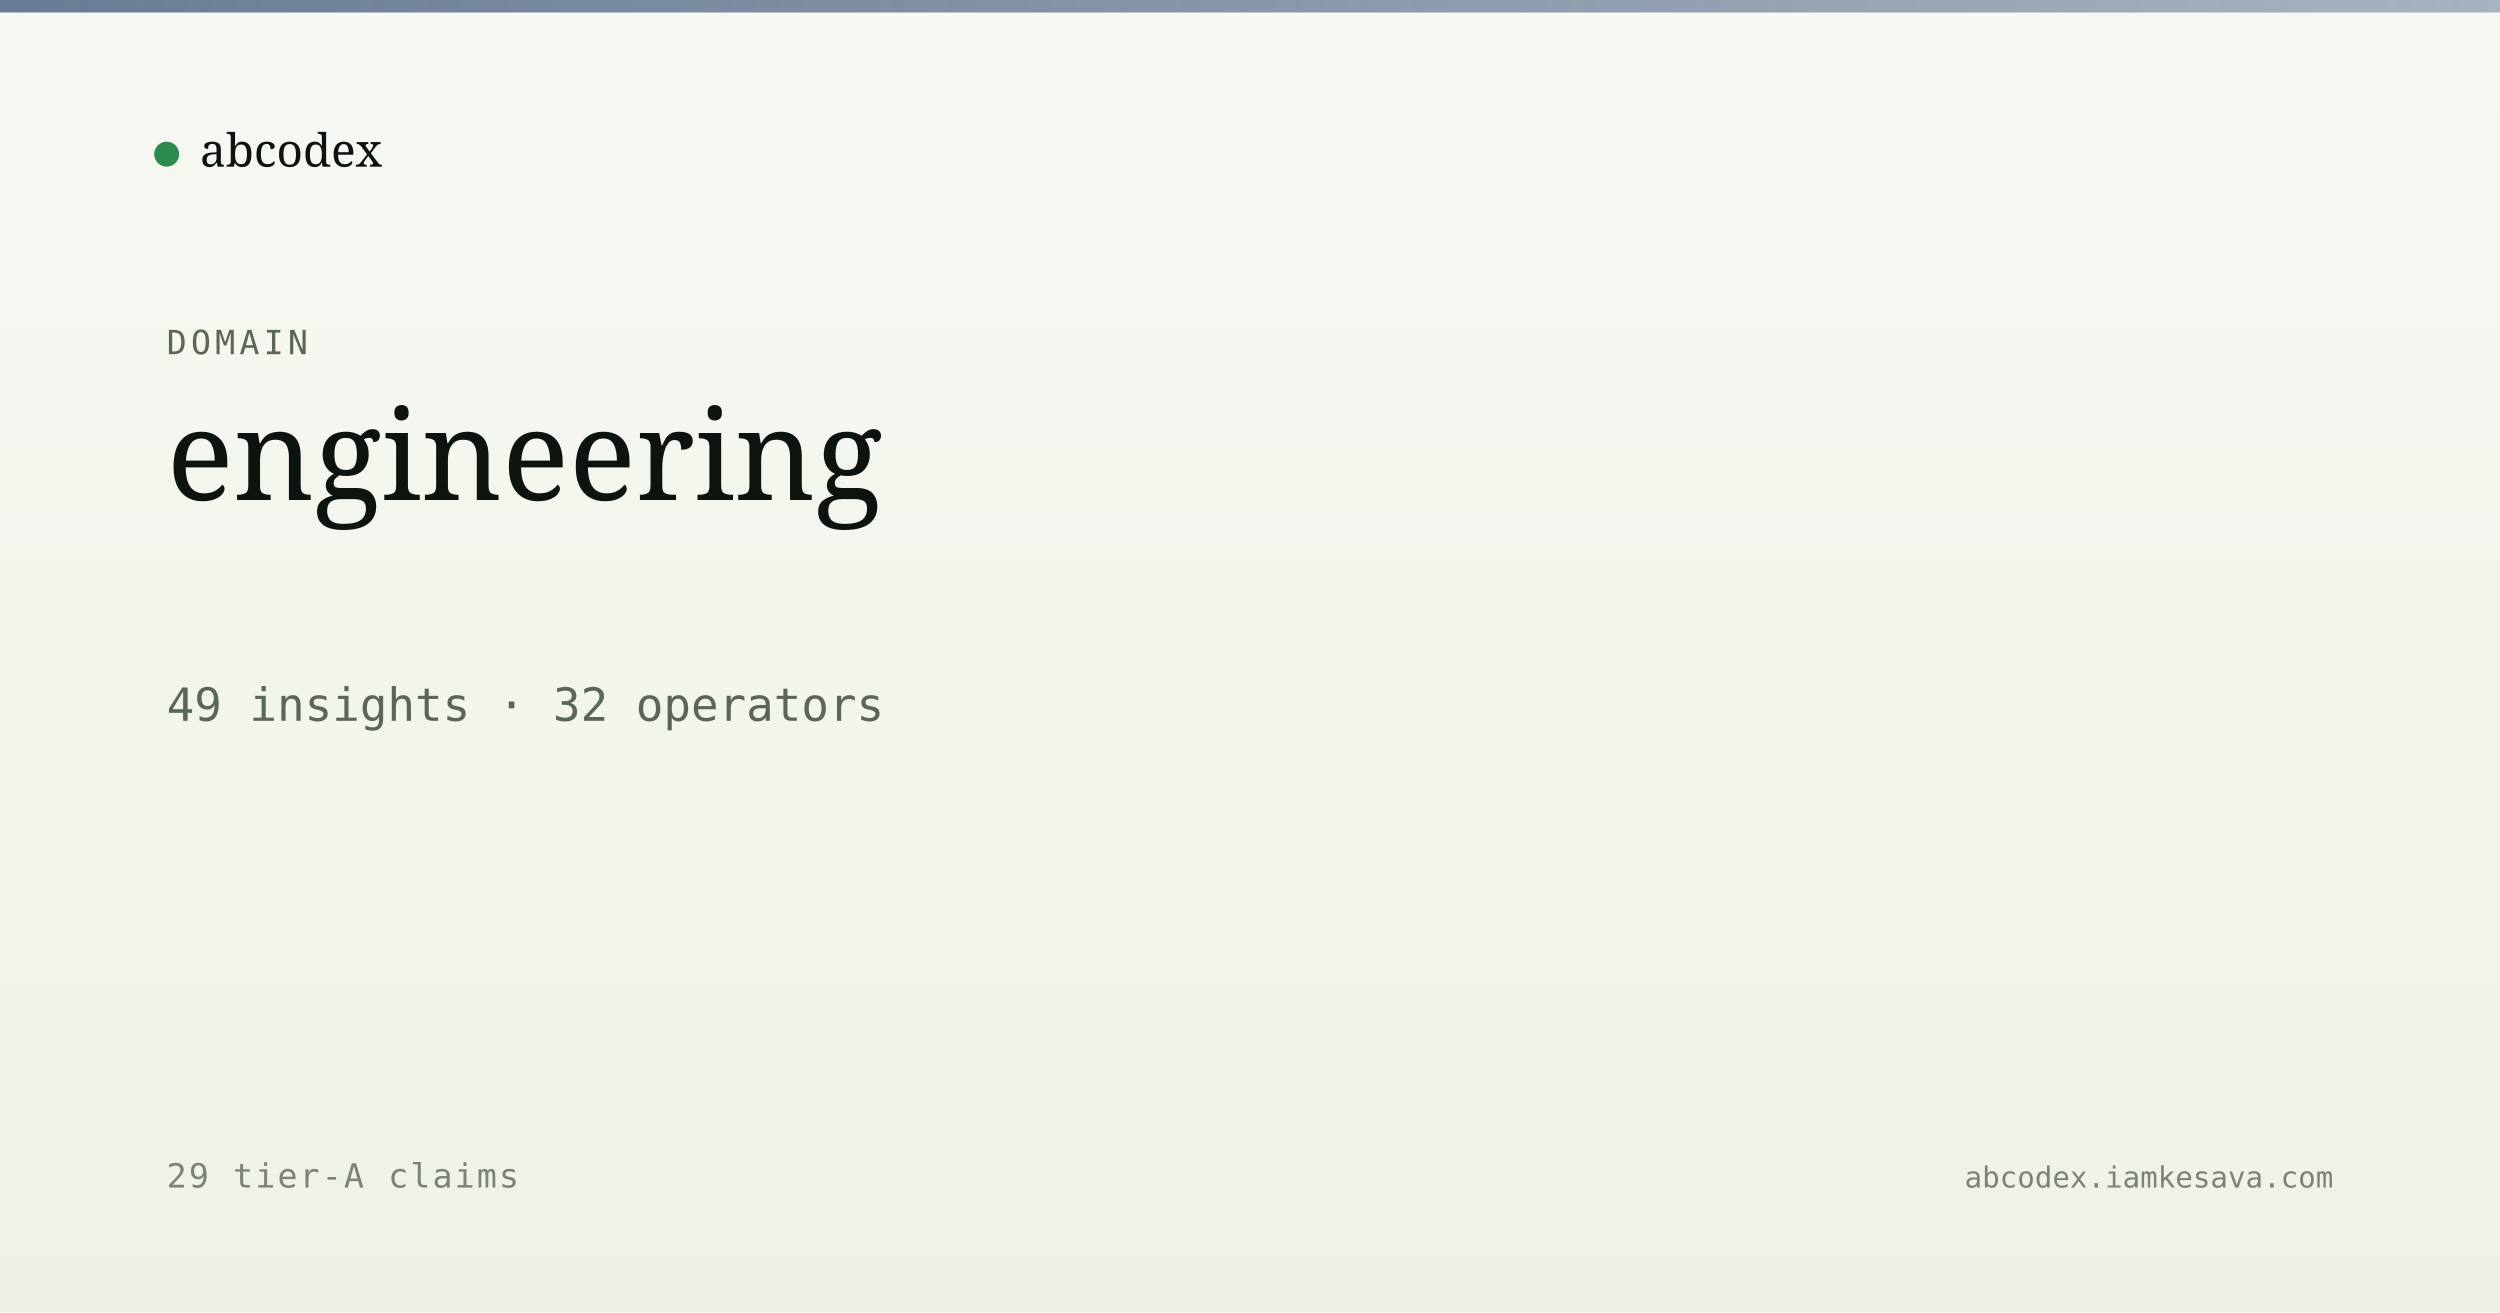
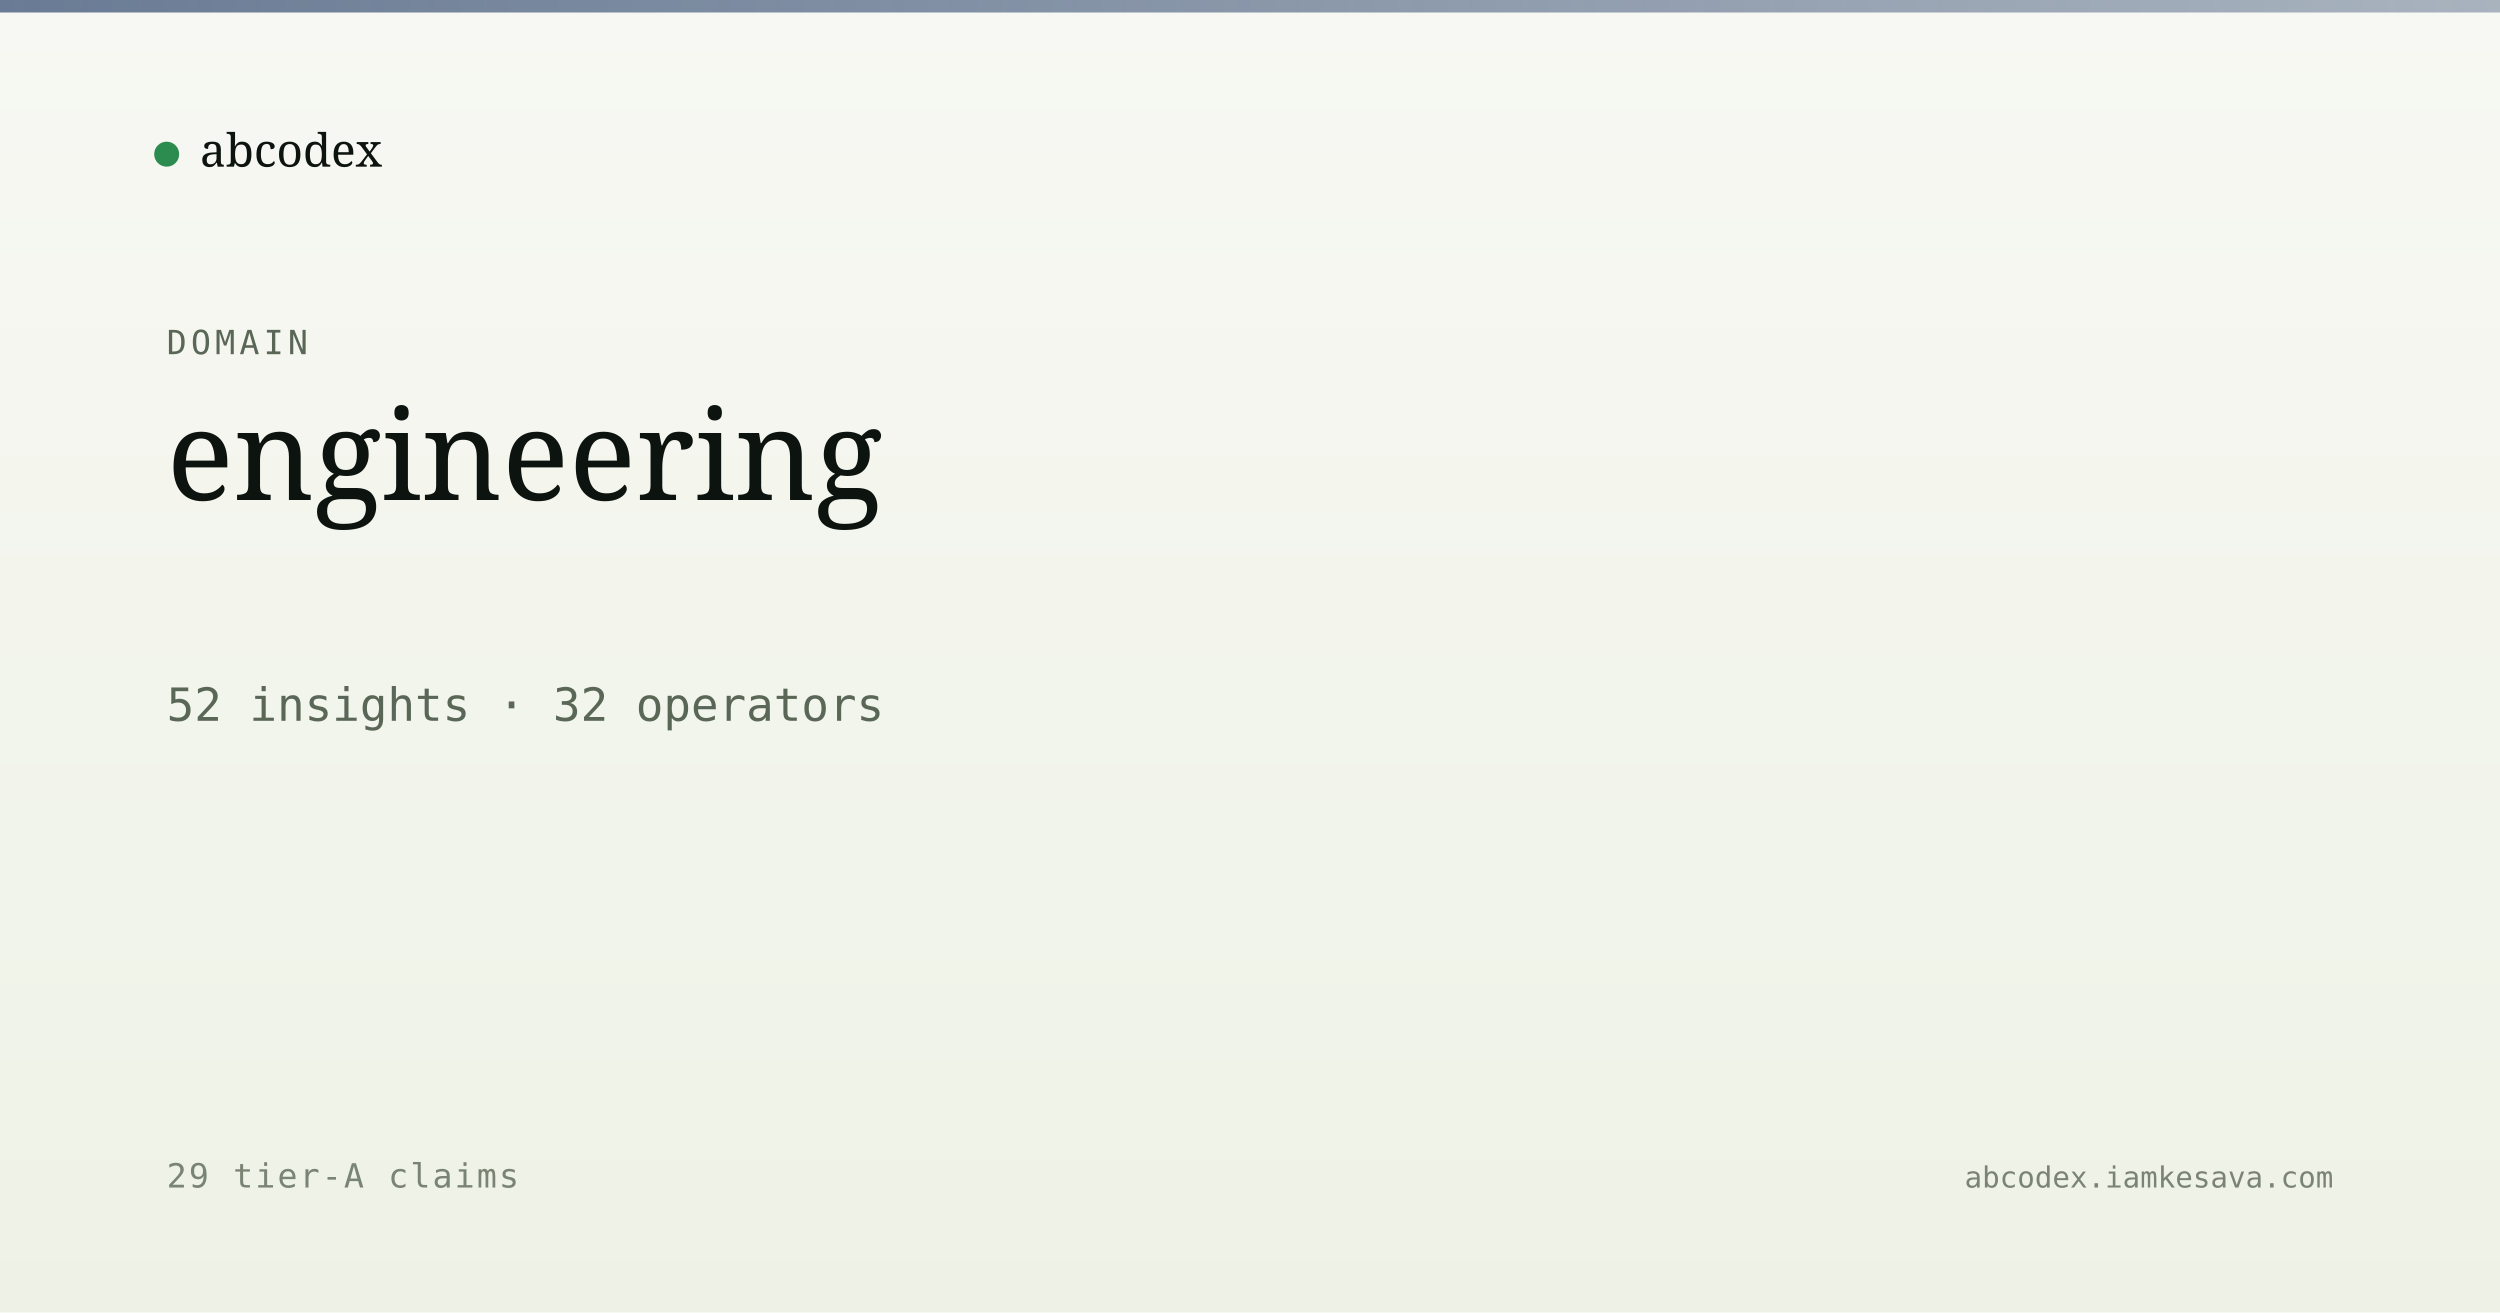
<svg xmlns="http://www.w3.org/2000/svg" viewBox="0 0 1200 630" width="1200" height="630">
  <defs>
    <linearGradient id="bg" x1="0" y1="0" x2="0" y2="1">
      <stop offset="0" stop-color="#f7f8f3" />
      <stop offset="1" stop-color="#eef2e6" />
    </linearGradient>
    <linearGradient id="band" x1="0" y1="0" x2="1" y2="0">
      <stop offset="0" stop-color="#5a6d8a" stop-opacity="0.9" />
      <stop offset="1" stop-color="#5a6d8a" stop-opacity="0.5" />
    </linearGradient>
  </defs>
  <rect width="1200" height="630" fill="url(#bg)" />
  <rect x="0" y="0" width="1200" height="6" fill="url(#band)" />
  <g transform="translate(80, 60)">
    <circle cx="0" cy="14" r="6" fill="#2c8b4f" />
    <text x="16" y="20" font-family="Newsreader, serif" font-size="22" fill="#0d1410">abcodex</text>
  </g>
  <text x="80" y="170" font-family="JetBrains Mono, monospace" font-size="16" fill="#5a6757" letter-spacing="2">DOMAIN</text>
  <text x="80" y="240" font-family="Newsreader, serif" font-size="60" font-weight="500" fill="#0d1410">engineering</text>
-   <text x="80" y="346" font-family="JetBrains Mono, monospace" font-size="22" fill="#5a6757">49 insights · 32 operators</text>
+   <text x="80" y="346" font-family="JetBrains Mono, monospace" font-size="22" fill="#5a6757">52 insights · 32 operators</text>
  <text x="80" y="570" font-family="JetBrains Mono, monospace" font-size="16" fill="#7a8474" letter-spacing="1">29 tier-A claims</text>
  <text x="1120" y="570" text-anchor="end" font-family="JetBrains Mono, monospace" font-size="14" fill="#7a8474">abcodex.iamkesava.com</text>
</svg>
